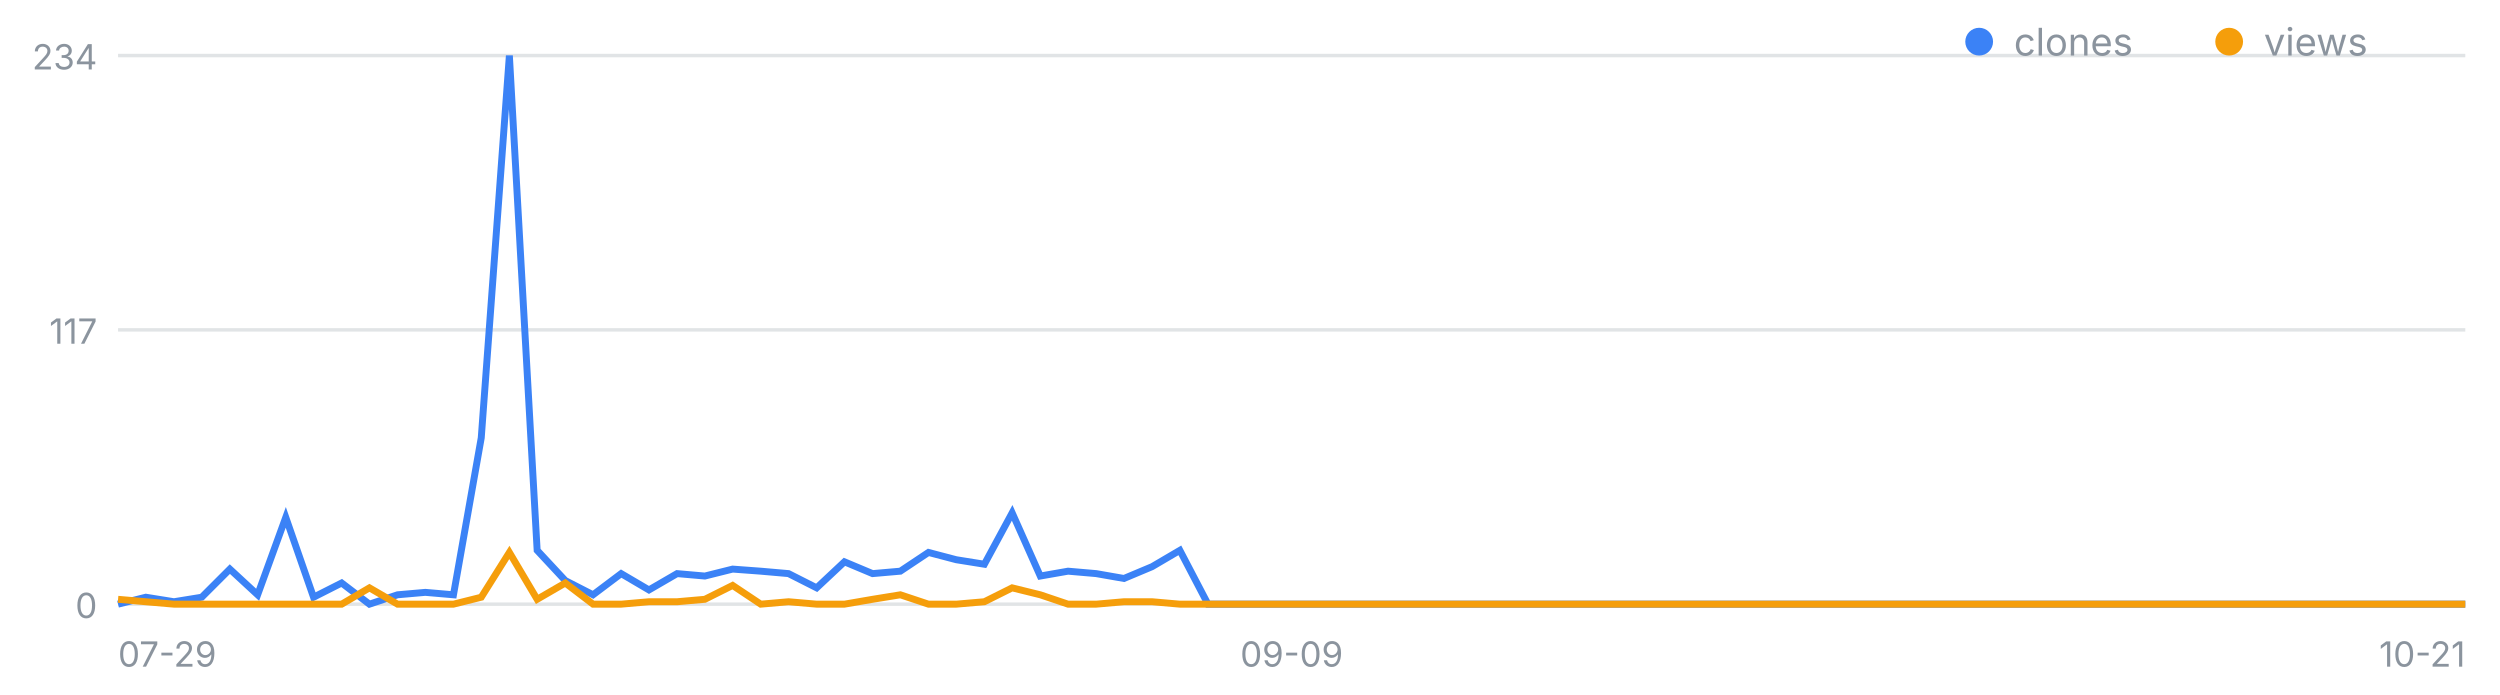
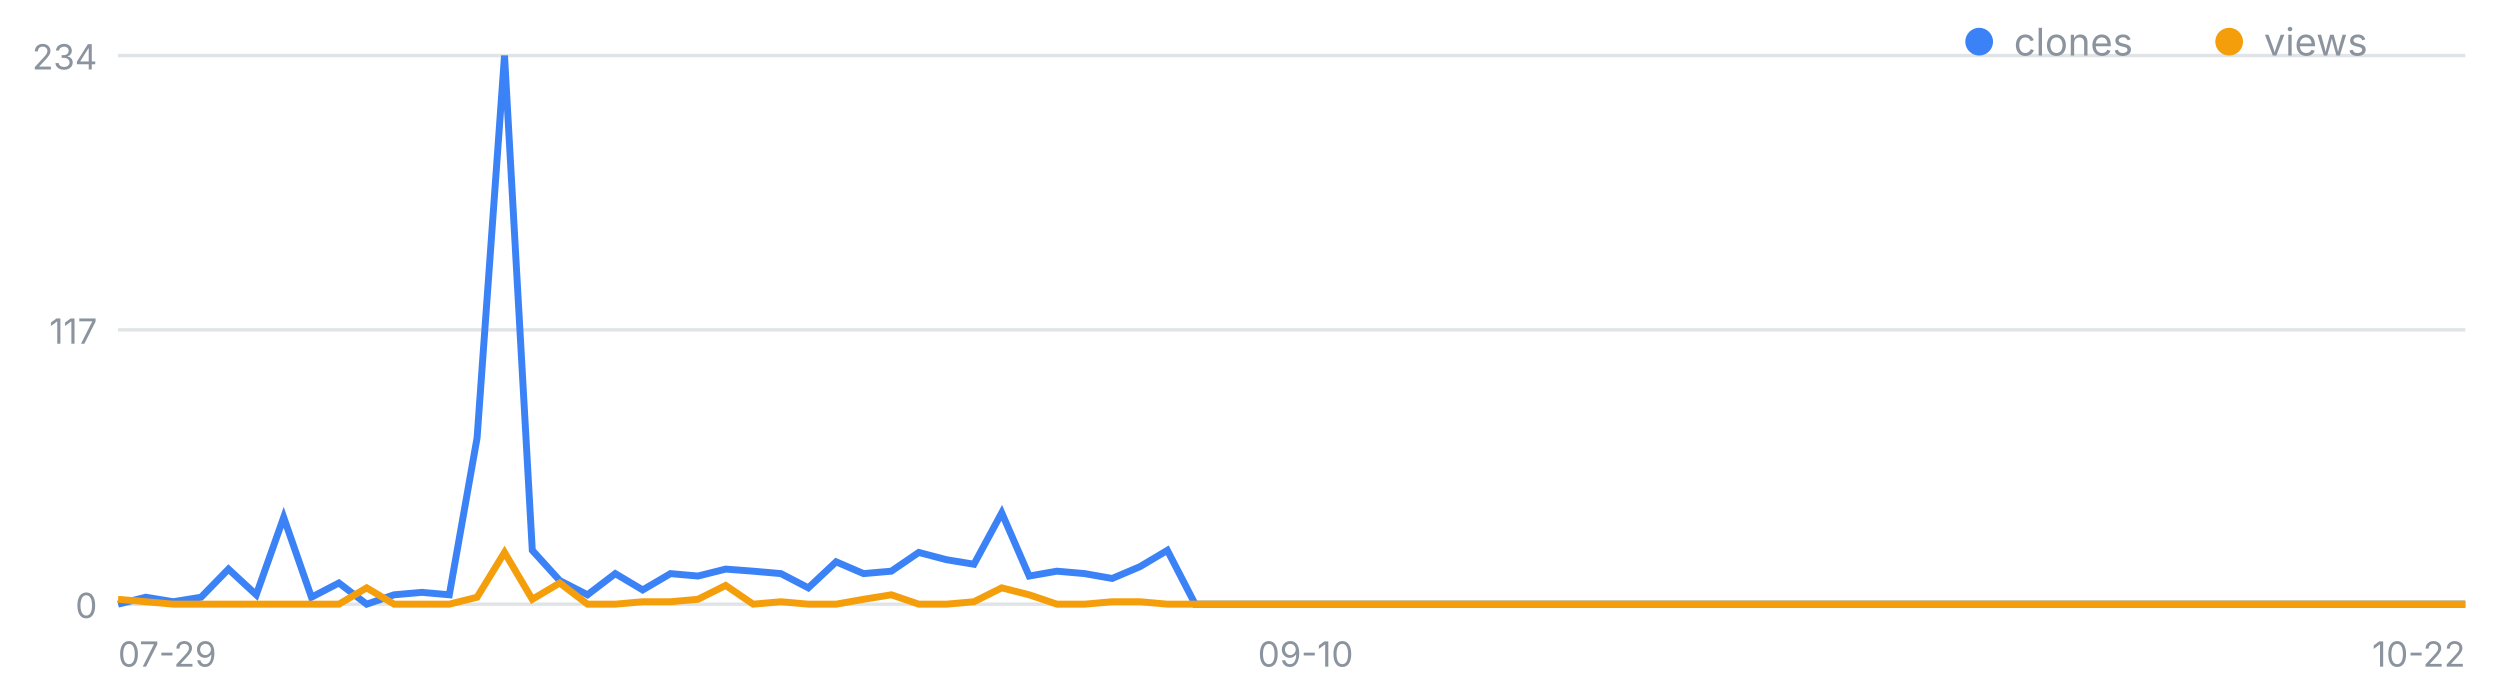
<svg xmlns="http://www.w3.org/2000/svg" width="720" height="200" viewBox="0 0 720 200" font-family="-apple-system,Segoe UI,sans-serif" role="img" aria-label="일별 클론·조회 추이">
  <line x1="34" y1="174.0" x2="710" y2="174.0" stroke="#8b949e" stroke-opacity=".25" />
  <text x="28" y="178.0" font-size="10" fill="#8b949e" text-anchor="end">0</text>
  <line x1="34" y1="95.0" x2="710" y2="95.0" stroke="#8b949e" stroke-opacity=".25" />
  <text x="28" y="99.0" font-size="10" fill="#8b949e" text-anchor="end">117</text>
  <line x1="34" y1="16.0" x2="710" y2="16.0" stroke="#8b949e" stroke-opacity=".25" />
  <text x="28" y="20.0" font-size="10" fill="#8b949e" text-anchor="end">234</text>
  <text x="34.0" y="192" font-size="10" fill="#8b949e" text-anchor="start">07-29</text>
-   <text x="372.0" y="192" font-size="10" fill="#8b949e" text-anchor="middle">09-09</text>
-   <text x="710.0" y="192" font-size="10" fill="#8b949e" text-anchor="end">10-21</text>
-   <polyline fill="none" stroke="#3b82f6" stroke-width="2" points="34.0,174.0 42.0,172.0 50.1,173.3 58.1,172.0 66.2,163.9 74.2,171.3 82.3,149.0 90.3,172.0 98.4,167.9 106.4,174.0 114.5,171.3 122.5,170.6 130.6,171.3 138.6,126.1 146.7,16.0 154.7,158.5 162.8,167.2 170.8,171.3 178.9,165.2 186.9,169.9 195.0,165.2 203.0,165.9 211.0,163.9 219.1,164.5 227.1,165.2 235.2,169.3 243.2,161.8 251.3,165.2 259.3,164.5 267.4,159.1 275.4,161.2 283.5,162.5 291.5,147.7 299.6,165.9 307.6,164.5 315.7,165.2 323.7,166.6 331.8,163.2 339.8,158.5 347.9,174.0 355.9,174.0 364.0,174.0 372.0,174.0 380.0,174.0 388.1,174.0 396.1,174.0 404.2,174.0 412.2,174.0 420.3,174.0 428.3,174.0 436.4,174.0 444.4,174.0 452.5,174.0 460.5,174.0 468.6,174.0 476.6,174.0 484.7,174.0 492.7,174.0 500.8,174.0 508.8,174.0 516.9,174.0 524.9,174.0 533.0,174.0 541.0,174.0 549.0,174.0 557.1,174.0 565.1,174.0 573.2,174.0 581.2,174.0 589.3,174.0 597.3,174.0 605.4,174.0 613.4,174.0 621.5,174.0 629.5,174.0 637.6,174.0 645.6,174.0 653.7,174.0 661.7,174.0 669.8,174.0 677.8,174.0 685.9,174.0 693.9,174.0 702.0,174.0 710.0,174.0" />
-   <polyline fill="none" stroke="#f59e0b" stroke-width="2" points="34.0,172.6 42.0,173.3 50.1,174.0 58.1,174.0 66.2,174.0 74.2,174.0 82.3,174.0 90.3,174.0 98.4,174.0 106.4,169.3 114.5,174.0 122.5,174.0 130.6,174.0 138.6,172.0 146.7,159.1 154.7,172.6 162.8,167.9 170.8,174.0 178.9,174.0 186.9,173.3 195.0,173.3 203.0,172.6 211.0,168.6 219.1,174.0 227.1,173.3 235.2,174.0 243.2,174.0 251.3,172.6 259.3,171.3 267.4,174.0 275.4,174.0 283.5,173.3 291.5,169.3 299.6,171.3 307.6,174.0 315.7,174.0 323.7,173.3 331.8,173.3 339.8,174.0 347.9,174.0 355.9,174.0 364.0,174.0 372.0,174.0 380.0,174.0 388.1,174.0 396.1,174.0 404.2,174.0 412.2,174.0 420.3,174.0 428.3,174.0 436.4,174.0 444.4,174.0 452.5,174.0 460.5,174.0 468.6,174.0 476.6,174.0 484.7,174.0 492.7,174.0 500.8,174.0 508.8,174.0 516.9,174.0 524.9,174.0 533.0,174.0 541.0,174.0 549.0,174.0 557.1,174.0 565.1,174.0 573.2,174.0 581.2,174.0 589.3,174.0 597.3,174.0 605.4,174.0 613.4,174.0 621.5,174.0 629.5,174.0 637.6,174.0 645.6,174.0 653.7,174.0 661.7,174.0 669.8,174.0 677.8,174.0 685.9,174.0 693.9,174.0 702.0,174.0 710.0,174.0" />
+   <text x="376.0" y="192" font-size="10" fill="#8b949e" text-anchor="middle">09-10</text>
+   <text x="710.0" y="192" font-size="10" fill="#8b949e" text-anchor="end">10-22</text>
+   <polyline fill="none" stroke="#3b82f6" stroke-width="2" points="34.0,174.0 42.0,172.0 49.9,173.3 57.9,172.0 65.8,163.9 73.8,171.3 81.7,149.0 89.7,172.0 97.6,167.9 105.6,174.0 113.5,171.3 121.5,170.6 129.4,171.3 137.4,126.1 145.3,16.0 153.3,158.5 161.2,167.2 169.2,171.3 177.2,165.2 185.1,169.9 193.1,165.2 201.0,165.9 209.0,163.9 216.9,164.5 224.9,165.2 232.8,169.3 240.8,161.8 248.7,165.2 256.7,164.5 264.6,159.1 272.6,161.2 280.5,162.5 288.5,147.7 296.4,165.9 304.4,164.5 312.4,165.2 320.3,166.6 328.3,163.2 336.2,158.5 344.2,174.0 352.1,174.0 360.1,174.0 368.0,174.0 376.0,174.0 383.9,174.0 391.9,174.0 399.8,174.0 407.8,174.0 415.7,174.0 423.7,174.0 431.6,174.0 439.6,174.0 447.6,174.0 455.5,174.0 463.5,174.0 471.4,174.0 479.4,174.0 487.3,174.0 495.3,174.0 503.2,174.0 511.2,174.0 519.1,174.0 527.1,174.0 535.0,174.0 543.0,174.0 550.9,174.0 558.9,174.0 566.8,174.0 574.8,174.0 582.8,174.0 590.7,174.0 598.7,174.0 606.6,174.0 614.6,174.0 622.5,174.0 630.5,174.0 638.4,174.0 646.4,174.0 654.3,174.0 662.3,174.0 670.2,174.0 678.2,174.0 686.1,174.0 694.1,174.0 702.0,174.0 710.0,174.0" />
+   <polyline fill="none" stroke="#f59e0b" stroke-width="2" points="34.0,172.6 42.0,173.3 49.9,174.0 57.9,174.0 65.8,174.0 73.8,174.0 81.7,174.0 89.7,174.0 97.6,174.0 105.6,169.3 113.5,174.0 121.5,174.0 129.4,174.0 137.4,172.0 145.3,159.1 153.3,172.6 161.2,167.9 169.2,174.0 177.2,174.0 185.1,173.3 193.1,173.3 201.0,172.6 209.0,168.6 216.9,174.0 224.9,173.3 232.8,174.0 240.8,174.0 248.7,172.6 256.7,171.3 264.6,174.0 272.6,174.0 280.5,173.3 288.5,169.3 296.4,171.3 304.4,174.0 312.4,174.0 320.3,173.3 328.3,173.3 336.2,174.0 344.2,174.0 352.1,174.0 360.1,174.0 368.0,174.0 376.0,174.0 383.9,174.0 391.9,174.0 399.8,174.0 407.8,174.0 415.7,174.0 423.7,174.0 431.6,174.0 439.6,174.0 447.6,174.0 455.5,174.0 463.5,174.0 471.4,174.0 479.4,174.0 487.3,174.0 495.3,174.0 503.2,174.0 511.2,174.0 519.1,174.0 527.1,174.0 535.0,174.0 543.0,174.0 550.9,174.0 558.9,174.0 566.8,174.0 574.8,174.0 582.8,174.0 590.7,174.0 598.7,174.0 606.6,174.0 614.6,174.0 622.5,174.0 630.5,174.0 638.4,174.0 646.4,174.0 654.3,174.0 662.3,174.0 670.2,174.0 678.2,174.0 686.1,174.0 694.1,174.0 702.0,174.0 710.0,174.0" />
  <circle cx="570" cy="12" r="4" fill="#3b82f6" />
  <text x="580" y="16" font-size="11" fill="#8b949e">clones</text>
  <circle cx="642" cy="12" r="4" fill="#f59e0b" />
  <text x="652" y="16" font-size="11" fill="#8b949e">views</text>
</svg>
